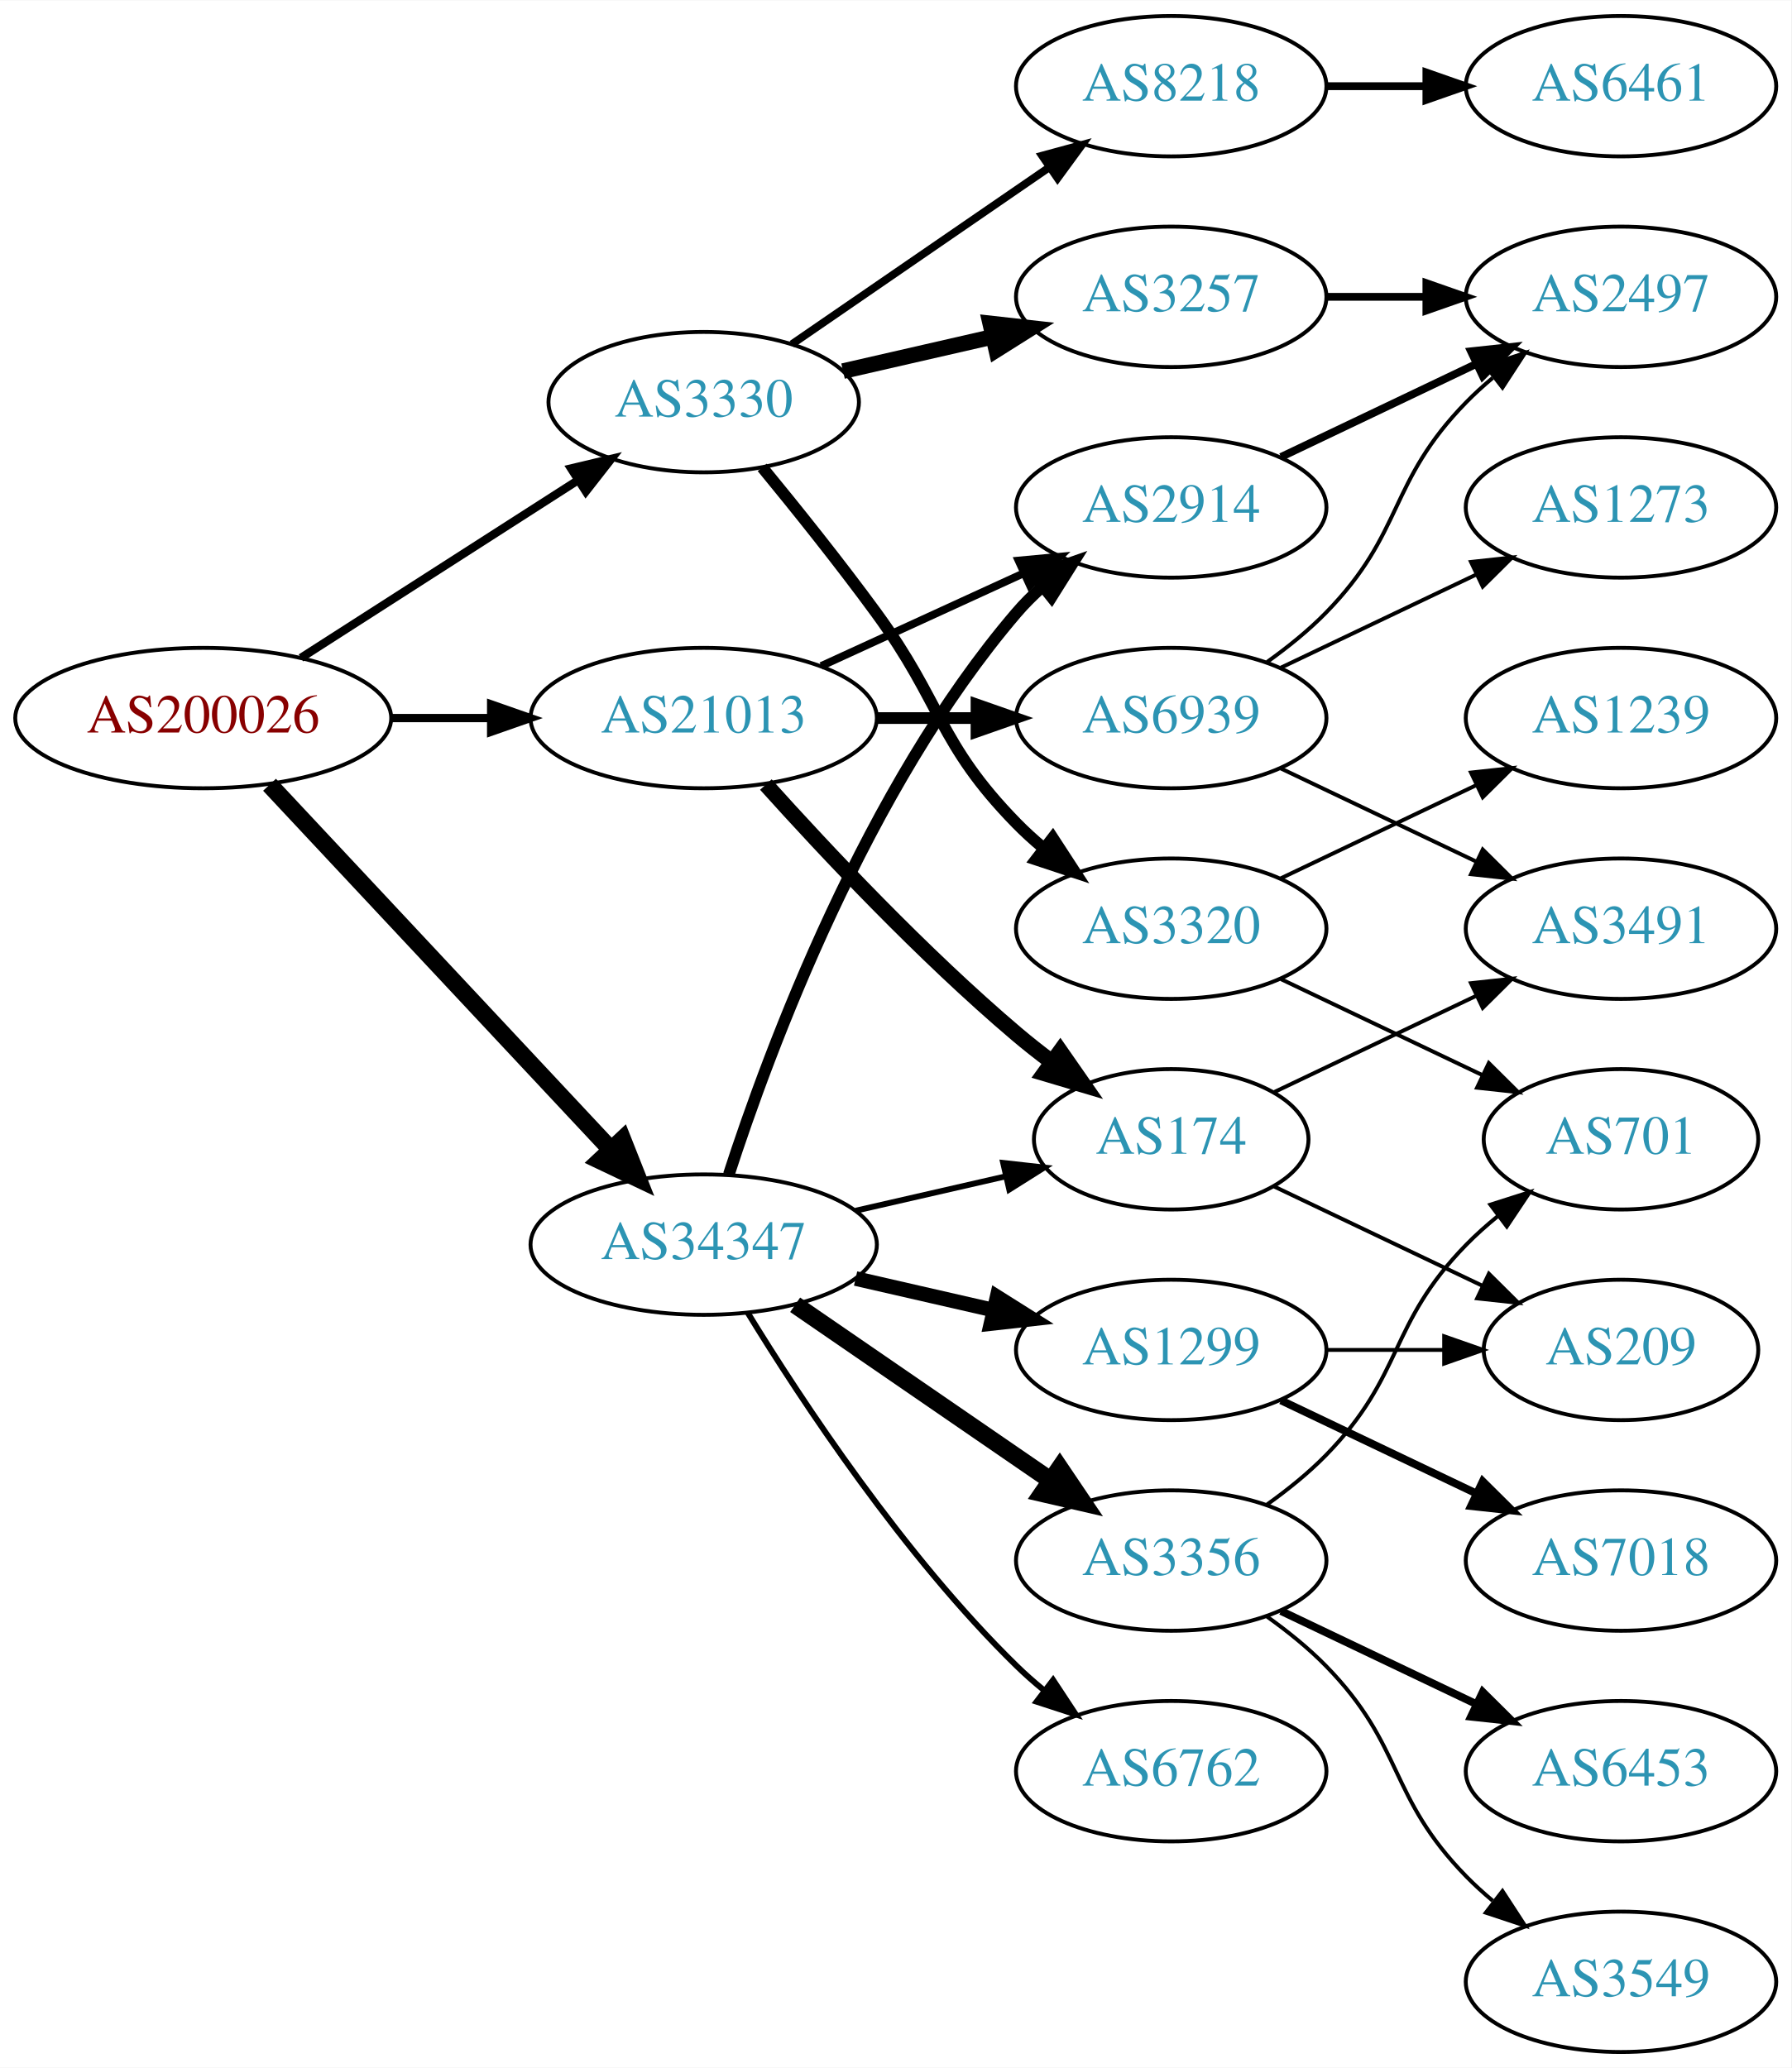
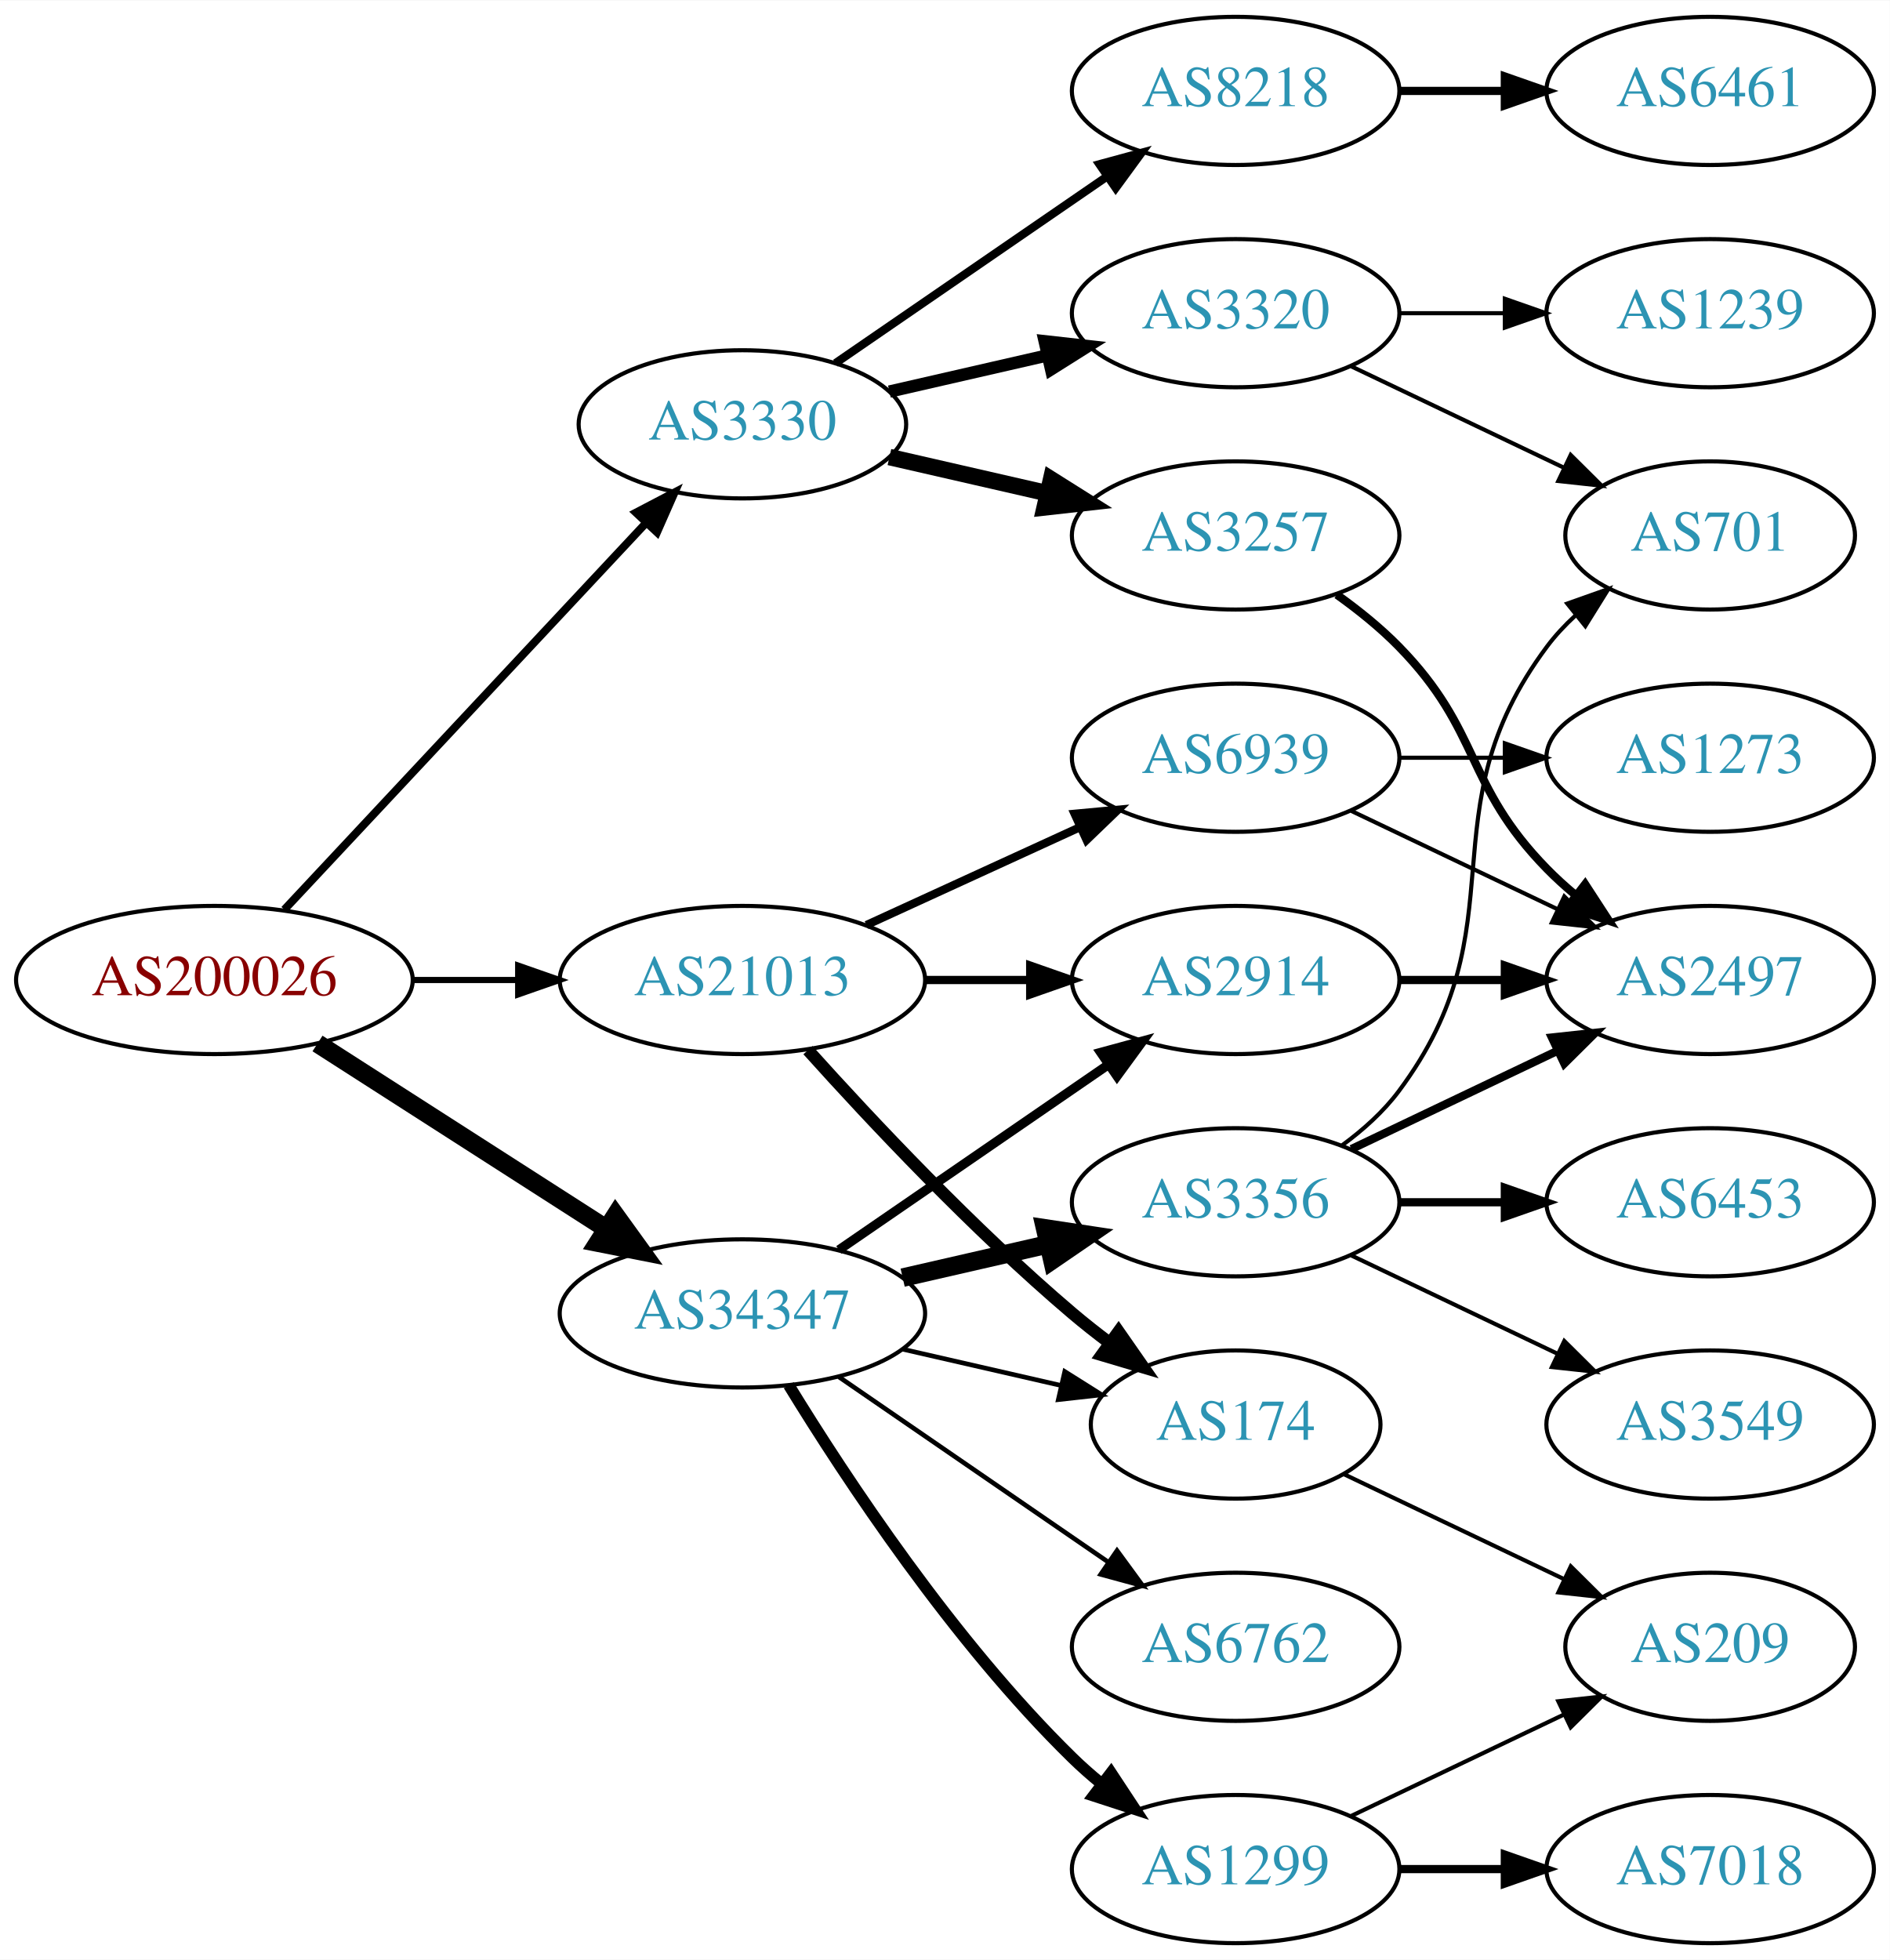
- <svg xmlns="http://www.w3.org/2000/svg" xmlns:xlink="http://www.w3.org/1999/xlink" width="459pt" height="530pt" viewBox="0.00 0.00 459.17 530.00">
-   <g id="graph0" class="graph" transform="scale(1 1) rotate(0) translate(4 526)">
-     <polygon fill="white" stroke="none" points="-4,4 -4,-526 455.17,-526 455.17,4 -4,4" />
+ <svg xmlns="http://www.w3.org/2000/svg" xmlns:xlink="http://www.w3.org/1999/xlink" width="459pt" height="476pt" viewBox="0.00 0.00 459.17 476.00">
+   <g id="graph0" class="graph" transform="scale(1 1) rotate(0) translate(4 472)">
+     <polygon fill="white" stroke="none" points="-4,4 -4,-472 455.17,-472 455.17,4 -4,4" />
    <g id="node1" class="node">
      <g id="a_node1">
        <a xlink:href="/asn/200026" xlink:title="AS200026 ~ Ortswaerme St. Johann in Tirol GmbH [AT]">
-           <ellipse fill="#ffffff" stroke="black" cx="48.096" cy="-342" rx="48.192" ry="18" />
-           <text text-anchor="middle" x="48.096" y="-338.3" font-family="Times,serif" font-size="14.00" fill="#880000">AS200026</text>
+           <ellipse fill="#ffffff" stroke="black" cx="48.096" cy="-234" rx="48.192" ry="18" />
+           <text text-anchor="middle" x="48.096" y="-230.3" font-family="Times,serif" font-size="14.00" fill="#880000">AS200026</text>
        </a>
      </g>
    </g>
    <g id="node2" class="node">
      <g id="a_node2">
        <a xlink:href="/asn/3330" xlink:title="AS3330 ~ Vienna, Austria [AT]">
-           <ellipse fill="#ffffff" stroke="black" cx="176.388" cy="-423" rx="39.794" ry="18" />
-           <text text-anchor="middle" x="176.388" y="-419.3" font-family="Times,serif" font-size="14.00" fill="#2c94b3">AS3330</text>
+           <ellipse fill="#ffffff" stroke="black" cx="176.388" cy="-369" rx="39.794" ry="18" />
+           <text text-anchor="middle" x="176.388" y="-365.3" font-family="Times,serif" font-size="14.00" fill="#2c94b3">AS3330</text>
        </a>
      </g>
    </g>
    <g id="edge1" class="edge">
-       <path fill="none" stroke="black" stroke-width="2.132" d="M73.147,-357.426C93.276,-370.336 122.141,-388.849 144.071,-402.915" />
-       <polygon fill="black" stroke="black" stroke-width="2.132" points="142.393,-405.996 152.7,-408.449 146.172,-400.104 142.393,-405.996" />
+       <path fill="none" stroke="black" stroke-width="1.929" d="M65.091,-251.098C87.322,-274.862 127.668,-317.99 152.914,-344.977" />
+       <polygon fill="black" stroke="black" stroke-width="1.929" points="150.53,-347.552 159.917,-352.463 155.642,-342.769 150.53,-347.552" />
    </g>
    <g id="node3" class="node">
      <g id="a_node3">
        <a xlink:href="/asn/21013" xlink:title="AS21013 ~ Wels, AT [AT]">
-           <ellipse fill="#ffffff" stroke="black" cx="176.388" cy="-342" rx="44.393" ry="18" />
-           <text text-anchor="middle" x="176.388" y="-338.3" font-family="Times,serif" font-size="14.00" fill="#2c94b3">AS21013</text>
+           <ellipse fill="#ffffff" stroke="black" cx="176.388" cy="-234" rx="44.393" ry="18" />
+           <text text-anchor="middle" x="176.388" y="-230.3" font-family="Times,serif" font-size="14.00" fill="#2c94b3">AS21013</text>
        </a>
      </g>
    </g>
    <g id="edge2" class="edge">
-       <path fill="none" stroke="black" stroke-width="2.132" d="M96.481,-342C104.742,-342 113.386,-342 121.799,-342" />
-       <polygon fill="black" stroke="black" stroke-width="2.132" points="121.904,-345.5 131.904,-342 121.904,-338.5 121.904,-345.5" />
+       <path fill="none" stroke="black" stroke-width="1.5" d="M96.481,-234C104.742,-234 113.386,-234 121.799,-234" />
+       <polygon fill="black" stroke="black" stroke-width="1.5" points="121.904,-237.5 131.904,-234 121.904,-230.5 121.904,-237.5" />
    </g>
    <g id="node4" class="node">
      <g id="a_node4">
        <a xlink:href="/asn/34347" xlink:title="AS34347 ~ HALLAG Kommunal GmbH [AT]">
-           <ellipse fill="#ffffff" stroke="black" cx="176.388" cy="-207" rx="44.393" ry="18" />
-           <text text-anchor="middle" x="176.388" y="-203.3" font-family="Times,serif" font-size="14.00" fill="#2c94b3">AS34347</text>
+           <ellipse fill="#ffffff" stroke="black" cx="176.388" cy="-153" rx="44.393" ry="18" />
+           <text text-anchor="middle" x="176.388" y="-149.3" font-family="Times,serif" font-size="14.00" fill="#2c94b3">AS34347</text>
        </a>
      </g>
    </g>
    <g id="edge3" class="edge">
-       <path fill="none" stroke="black" stroke-width="4.5" d="M65.091,-324.902C87.201,-301.267 127.23,-258.478 152.501,-231.464" />
-       <polygon fill="black" stroke="black" stroke-width="4.5" points="155.566,-233.952 159.522,-223.959 149.815,-228.572 155.566,-233.952" />
+       <path fill="none" stroke="black" stroke-width="4.5" d="M73.147,-218.574C93.024,-205.826 121.421,-187.613 143.246,-173.615" />
+       <polygon fill="black" stroke="black" stroke-width="4.5" points="145.561,-176.808 151.853,-168.095 141.31,-170.179 145.561,-176.808" />
    </g>
    <g id="node5" class="node">
      <g id="a_node5">
-         <a xlink:href="/asn/3257" xlink:title="AS3257 ~ GTT [DE]">
-           <ellipse fill="#ffffff" stroke="black" cx="296.23" cy="-450" rx="39.794" ry="18" />
-           <text text-anchor="middle" x="296.23" y="-446.3" font-family="Times,serif" font-size="14.00" fill="#2c94b3">AS3257</text>
+         <a xlink:href="/asn/3320" xlink:title="AS3320 ~ DTAG [DE]">
+           <ellipse fill="#ffffff" stroke="black" cx="296.23" cy="-396" rx="39.794" ry="18" />
+           <text text-anchor="middle" x="296.23" y="-392.3" font-family="Times,serif" font-size="14.00" fill="#2c94b3">AS3320</text>
        </a>
      </g>
    </g>
    <g id="edge4" class="edge">
-       <path fill="none" stroke="black" stroke-width="4" d="M212.107,-430.955C224.107,-433.704 237.728,-436.825 250.42,-439.733" />
-       <polygon fill="black" stroke="black" stroke-width="4" points="249.823,-443.187 260.352,-442.009 251.386,-436.364 249.823,-443.187" />
+       <path fill="none" stroke="black" stroke-width="3" d="M212.107,-376.955C224.107,-379.704 237.728,-382.825 250.42,-385.733" />
+       <polygon fill="black" stroke="black" stroke-width="3" points="249.823,-389.187 260.352,-388.009 251.386,-382.364 249.823,-389.187" />
    </g>
    <g id="node6" class="node">
      <g id="a_node6">
-         <a xlink:href="/asn/3320" xlink:title="AS3320 ~ DTAG [DE]">
-           <ellipse fill="#ffffff" stroke="black" cx="296.23" cy="-288" rx="39.794" ry="18" />
-           <text text-anchor="middle" x="296.23" y="-284.3" font-family="Times,serif" font-size="14.00" fill="#2c94b3">AS3320</text>
+         <a xlink:href="/asn/3257" xlink:title="AS3257 ~ GTT [DE]">
+           <ellipse fill="#ffffff" stroke="black" cx="296.23" cy="-342" rx="39.794" ry="18" />
+           <text text-anchor="middle" x="296.23" y="-338.3" font-family="Times,serif" font-size="14.00" fill="#2c94b3">AS3257</text>
        </a>
      </g>
    </g>
    <g id="edge5" class="edge">
-       <path fill="none" stroke="black" stroke-width="3" d="M191.39,-406.269C200.038,-395.75 211.23,-381.792 220.584,-369 237.609,-345.716 236.411,-335.617 256.584,-315 258.676,-312.861 260.96,-310.782 263.337,-308.79" />
-       <polygon fill="black" stroke="black" stroke-width="3" points="265.855,-311.268 271.636,-302.389 261.58,-305.725 265.855,-311.268" />
+       <path fill="none" stroke="black" stroke-width="4" d="M212.107,-361.045C224.107,-358.296 237.728,-355.175 250.42,-352.267" />
+       <polygon fill="black" stroke="black" stroke-width="4" points="251.386,-355.636 260.352,-349.991 249.823,-348.813 251.386,-355.636" />
    </g>
    <g id="node7" class="node">
      <g id="a_node7">
        <a xlink:href="/asn/8218" xlink:title="AS8218 ~ legacy Neotelecoms [FR]">
-           <ellipse fill="#ffffff" stroke="black" cx="296.23" cy="-504" rx="39.794" ry="18" />
-           <text text-anchor="middle" x="296.23" y="-500.3" font-family="Times,serif" font-size="14.00" fill="#2c94b3">AS8218</text>
+           <ellipse fill="#ffffff" stroke="black" cx="296.23" cy="-450" rx="39.794" ry="18" />
+           <text text-anchor="middle" x="296.23" y="-446.3" font-family="Times,serif" font-size="14.00" fill="#2c94b3">AS8218</text>
        </a>
      </g>
    </g>
    <g id="edge6" class="edge">
-       <path fill="none" stroke="black" stroke-width="2" d="M199.002,-437.857C217.49,-450.565 244.304,-468.995 264.934,-483.175" />
-       <polygon fill="black" stroke="black" stroke-width="2" points="263.13,-486.183 273.354,-488.963 267.096,-480.414 263.13,-486.183" />
+       <path fill="none" stroke="black" stroke-width="2" d="M199.002,-383.857C217.49,-396.565 244.304,-414.995 264.934,-429.175" />
+       <polygon fill="black" stroke="black" stroke-width="2" points="263.13,-432.183 273.354,-434.963 267.096,-426.414 263.13,-432.183" />
    </g>
    <g id="node12" class="node">
      <g id="a_node12">
-         <a xlink:href="/asn/2914" xlink:title="AS2914 ~ NTT America, Inc. [US]">
-           <ellipse fill="#ffffff" stroke="black" cx="296.23" cy="-396" rx="39.794" ry="18" />
-           <text text-anchor="middle" x="296.23" y="-392.3" font-family="Times,serif" font-size="14.00" fill="#2c94b3">AS2914</text>
+         <a xlink:href="/asn/174" xlink:title="AS174 ~ Cogent Communications [US]">
+           <ellipse fill="#ffffff" stroke="black" cx="296.23" cy="-126" rx="35.194" ry="18" />
+           <text text-anchor="middle" x="296.23" y="-122.3" font-family="Times,serif" font-size="14.00" fill="#2c94b3">AS174</text>
        </a>
      </g>
    </g>
    <g id="edge11" class="edge">
-       <path fill="none" stroke="black" stroke-width="2" d="M206.517,-355.348C222.128,-362.502 241.526,-371.391 258.198,-379.03" />
-       <polygon fill="black" stroke="black" stroke-width="2" points="257.101,-382.378 267.65,-383.362 260.017,-376.014 257.101,-382.378" />
+       <path fill="none" stroke="black" stroke-width="3" d="M192.32,-216.956C207.646,-199.903 232.582,-173.35 256.584,-153 259.436,-150.582 262.501,-148.167 265.612,-145.831" />
+       <polygon fill="black" stroke="black" stroke-width="3" points="267.785,-148.578 273.84,-139.884 263.685,-142.905 267.785,-148.578" />
    </g>
    <g id="node13" class="node">
      <g id="a_node13">
-         <a xlink:href="/asn/174" xlink:title="AS174 ~ Cogent Communications [US]">
-           <ellipse fill="#ffffff" stroke="black" cx="296.23" cy="-234" rx="35.194" ry="18" />
-           <text text-anchor="middle" x="296.23" y="-230.3" font-family="Times,serif" font-size="14.00" fill="#2c94b3">AS174</text>
+         <a xlink:href="/asn/2914" xlink:title="AS2914 ~ NTT America, Inc. [US]">
+           <ellipse fill="#ffffff" stroke="black" cx="296.23" cy="-234" rx="39.794" ry="18" />
+           <text text-anchor="middle" x="296.23" y="-230.3" font-family="Times,serif" font-size="14.00" fill="#2c94b3">AS2914</text>
        </a>
      </g>
    </g>
    <g id="edge12" class="edge">
-       <path fill="none" stroke="black" stroke-width="4" d="M192.32,-324.956C207.646,-307.903 232.582,-281.35 256.584,-261 259.436,-258.582 262.501,-256.167 265.612,-253.831" />
-       <polygon fill="black" stroke="black" stroke-width="4" points="267.785,-256.578 273.84,-247.884 263.685,-250.905 267.785,-256.578" />
+       <path fill="none" stroke="black" stroke-width="2" d="M220.599,-234C228.911,-234 237.674,-234 246.156,-234" />
+       <polygon fill="black" stroke="black" stroke-width="2" points="246.315,-237.5 256.315,-234 246.315,-230.5 246.315,-237.5" />
    </g>
    <g id="node14" class="node">
      <g id="a_node14">
        <a xlink:href="/asn/6939" xlink:title="AS6939 ~ Hurricane Electric LLC [US]">
-           <ellipse fill="#ffffff" stroke="black" cx="296.23" cy="-342" rx="39.794" ry="18" />
-           <text text-anchor="middle" x="296.23" y="-338.3" font-family="Times,serif" font-size="14.00" fill="#2c94b3">AS6939</text>
+           <ellipse fill="#ffffff" stroke="black" cx="296.23" cy="-288" rx="39.794" ry="18" />
+           <text text-anchor="middle" x="296.23" y="-284.3" font-family="Times,serif" font-size="14.00" fill="#2c94b3">AS6939</text>
        </a>
      </g>
    </g>
    <g id="edge13" class="edge">
-       <path fill="none" stroke="black" stroke-width="3" d="M220.599,-342C228.911,-342 237.674,-342 246.156,-342" />
-       <polygon fill="black" stroke="black" stroke-width="3" points="246.315,-345.5 256.315,-342 246.315,-338.5 246.315,-345.5" />
-     </g>
-     <g id="edge18" class="edge">
-       <path fill="none" stroke="black" stroke-width="3" d="M182.835,-224.991C193.149,-256.816 218.011,-323.927 256.584,-369 258.529,-371.274 260.708,-373.449 263.012,-375.507" />
-       <polygon fill="black" stroke="black" stroke-width="3" points="261.182,-378.524 271.181,-382.027 265.549,-373.053 261.182,-378.524" />
-     </g>
-     <g id="edge19" class="edge">
-       <path fill="none" stroke="black" stroke-width="1.5" d="M215.322,-215.692C227.639,-218.514 241.364,-221.658 253.915,-224.534" />
-       <polygon fill="black" stroke="black" stroke-width="1.5" points="253.15,-227.949 263.68,-226.771 254.714,-221.126 253.15,-227.949" />
+       <path fill="none" stroke="black" stroke-width="2" d="M206.517,-247.348C222.128,-254.502 241.526,-263.391 258.198,-271.03" />
+       <polygon fill="black" stroke="black" stroke-width="2" points="257.101,-274.378 267.65,-275.362 260.017,-268.014 257.101,-274.378" />
+     </g>
+     <g id="edge17" class="edge">
+       <path fill="none" stroke="black" stroke-width="1.125" d="M215.322,-144.308C227.639,-141.486 241.364,-138.342 253.915,-135.466" />
+       <polygon fill="black" stroke="black" stroke-width="1.125" points="254.714,-138.874 263.68,-133.229 253.15,-132.051 254.714,-138.874" />
+     </g>
+     <g id="edge14" class="edge">
+       <path fill="none" stroke="black" stroke-width="2.25" d="M199.83,-168.426C218.412,-181.198 244.972,-199.455 265.352,-213.463" />
+       <polygon fill="black" stroke="black" stroke-width="2.25" points="263.443,-216.398 273.666,-219.178 267.408,-210.629 263.443,-216.398" />
+     </g>
+     <g id="node15" class="node">
+       <g id="a_node15">
+         <a xlink:href="/asn/1299" xlink:title="AS1299 ~ Telia Carrier [EU]">
+           <ellipse fill="#ffffff" stroke="black" cx="296.23" cy="-18" rx="39.794" ry="18" />
+           <text text-anchor="middle" x="296.23" y="-14.3" font-family="Times,serif" font-size="14.00" fill="#2c94b3">AS1299</text>
+         </a>
+       </g>
+     </g>
+     <g id="edge15" class="edge">
+       <path fill="none" stroke="black" stroke-width="2.812" d="M187.653,-135.56C201.462,-113.009 227.651,-73.278 256.584,-45 258.724,-42.908 261.041,-40.863 263.441,-38.895" />
+       <polygon fill="black" stroke="black" stroke-width="2.812" points="265.951,-41.382 271.782,-32.536 261.708,-35.815 265.951,-41.382" />
+     </g>
+     <g id="node16" class="node">
+       <g id="a_node16">
+         <a xlink:href="/asn/3356" xlink:title="AS3356 ~ Level 3 Parent, LLC [US]">
+           <ellipse fill="#ffffff" stroke="black" cx="296.23" cy="-180" rx="39.794" ry="18" />
+           <text text-anchor="middle" x="296.23" y="-176.3" font-family="Times,serif" font-size="14.00" fill="#2c94b3">AS3356</text>
+         </a>
+       </g>
+     </g>
+     <g id="edge16" class="edge">
+       <path fill="none" stroke="black" stroke-width="4.5" d="M215.322,-161.692C226.563,-164.267 238.976,-167.111 250.599,-169.774" />
+       <polygon fill="black" stroke="black" stroke-width="4.5" points="249.934,-173.661 260.56,-172.057 251.692,-165.985 249.934,-173.661" />
    </g>
    <g id="node17" class="node">
      <g id="a_node17">
-         <a xlink:href="/asn/1299" xlink:title="AS1299 ~ Telia Carrier [EU]">
-           <ellipse fill="#ffffff" stroke="black" cx="296.23" cy="-180" rx="39.794" ry="18" />
-           <text text-anchor="middle" x="296.23" y="-176.3" font-family="Times,serif" font-size="14.00" fill="#2c94b3">AS1299</text>
-         </a>
-       </g>
-     </g>
-     <g id="edge16" class="edge">
-       <path fill="none" stroke="black" stroke-width="3.75" d="M215.322,-198.308C226.563,-195.733 238.976,-192.889 250.599,-190.226" />
-       <polygon fill="black" stroke="black" stroke-width="3.75" points="251.595,-193.588 260.56,-187.943 250.031,-186.765 251.595,-193.588" />
-     </g>
-     <g id="node18" class="node">
-       <g id="a_node18">
-         <a xlink:href="/asn/3356" xlink:title="AS3356 ~ Level 3 Parent, LLC [US]">
-           <ellipse fill="#ffffff" stroke="black" cx="296.23" cy="-126" rx="39.794" ry="18" />
-           <text text-anchor="middle" x="296.23" y="-122.3" font-family="Times,serif" font-size="14.00" fill="#2c94b3">AS3356</text>
-         </a>
-       </g>
-     </g>
-     <g id="edge17" class="edge">
-       <path fill="none" stroke="black" stroke-width="4.5" d="M199.83,-191.574C218.412,-178.802 244.972,-160.545 265.352,-146.537" />
-       <polygon fill="black" stroke="black" stroke-width="4.5" points="267.656,-149.731 273.666,-140.822 263.195,-143.242 267.656,-149.731" />
-     </g>
-     <g id="node19" class="node">
-       <g id="a_node19">
        <a xlink:href="/asn/6762" xlink:title="AS6762 ~ TELECOM ITALIA SPARKLE S.p.A. [IT]">
          <ellipse fill="#ffffff" stroke="black" cx="296.23" cy="-72" rx="39.794" ry="18" />
          <text text-anchor="middle" x="296.23" y="-68.3" font-family="Times,serif" font-size="14.00" fill="#2c94b3">AS6762</text>
        </a>
      </g>
    </g>
-     <g id="edge20" class="edge">
-       <path fill="none" stroke="black" stroke-width="1.5" d="M187.653,-189.56C201.462,-167.009 227.651,-127.278 256.584,-99 258.724,-96.908 261.041,-94.863 263.441,-92.894" />
-       <polygon fill="black" stroke="black" stroke-width="1.5" points="265.951,-95.382 271.782,-86.536 261.708,-89.815 265.951,-95.382" />
+     <g id="edge18" class="edge">
+       <path fill="none" stroke="black" stroke-width="1.125" d="M199.83,-137.574C218.412,-124.802 244.972,-106.545 265.352,-92.537" />
+       <polygon fill="black" stroke="black" stroke-width="1.125" points="267.408,-95.371 273.666,-86.822 263.443,-89.602 267.408,-95.371" />
+     </g>
+     <g id="node8" class="node">
+       <g id="a_node8">
+         <a xlink:href="/asn/1239" xlink:title="AS1239 ~ Sprint [US]">
+           <ellipse fill="#ffffff" stroke="black" cx="411.523" cy="-396" rx="39.794" ry="18" />
+           <text text-anchor="middle" x="411.523" y="-392.3" font-family="Times,serif" font-size="14.00" fill="#2c94b3">AS1239</text>
+         </a>
+       </g>
+     </g>
+     <g id="edge7" class="edge">
+       <path fill="none" stroke="black" d="M335.902,-396C344.105,-396 352.869,-396 361.401,-396" />
+       <polygon fill="black" stroke="black" points="361.641,-399.5 371.641,-396 361.641,-392.5 361.641,-399.5" />
+     </g>
+     <g id="node9" class="node">
+       <g id="a_node9">
+         <a xlink:href="/asn/701" xlink:title="AS701 ~ UUNET [US]">
+           <ellipse fill="#ffffff" stroke="black" cx="411.523" cy="-342" rx="35.194" ry="18" />
+           <text text-anchor="middle" x="411.523" y="-338.3" font-family="Times,serif" font-size="14.00" fill="#2c94b3">AS701</text>
+         </a>
+       </g>
+     </g>
+     <g id="edge8" class="edge">
+       <path fill="none" stroke="black" d="M324.367,-383.066C339.798,-375.71 359.284,-366.423 375.819,-358.541" />
+       <polygon fill="black" stroke="black" points="377.64,-361.551 385.161,-354.089 374.628,-355.232 377.64,-361.551" />
+     </g>
+     <g id="node11" class="node">
+       <g id="a_node11">
+         <a xlink:href="/asn/2497" xlink:title="AS2497 ~ Internet Initiative Japan Inc. [JP]">
+           <ellipse fill="#ffffff" stroke="black" cx="411.523" cy="-234" rx="39.794" ry="18" />
+           <text text-anchor="middle" x="411.523" y="-230.3" font-family="Times,serif" font-size="14.00" fill="#2c94b3">AS2497</text>
+         </a>
+       </g>
+     </g>
+     <g id="edge10" class="edge">
+       <path fill="none" stroke="black" stroke-width="2" d="M320.824,-327.611C326.08,-323.852 331.412,-319.563 335.877,-315 356.049,-294.383 351.704,-281.617 371.877,-261 373.969,-258.861 376.253,-256.782 378.63,-254.79" />
+       <polygon fill="black" stroke="black" stroke-width="2" points="381.148,-257.268 386.929,-248.389 376.873,-251.725 381.148,-257.268" />
    </g>
    <g id="node10" class="node">
      <g id="a_node10">
-         <a xlink:href="/asn/2497" xlink:title="AS2497 ~ Internet Initiative Japan Inc. [JP]">
+         <a xlink:href="/asn/6461" xlink:title="AS6461 ~ Zayo Bandwidth [US]">
          <ellipse fill="#ffffff" stroke="black" cx="411.523" cy="-450" rx="39.794" ry="18" />
-           <text text-anchor="middle" x="411.523" y="-446.3" font-family="Times,serif" font-size="14.00" fill="#2c94b3">AS2497</text>
+           <text text-anchor="middle" x="411.523" y="-446.3" font-family="Times,serif" font-size="14.00" fill="#2c94b3">AS6461</text>
        </a>
      </g>
    </g>
    <g id="edge9" class="edge">
      <path fill="none" stroke="black" stroke-width="2" d="M335.902,-450C344.105,-450 352.869,-450 361.401,-450" />
      <polygon fill="black" stroke="black" stroke-width="2" points="361.641,-453.5 371.641,-450 361.641,-446.5 361.641,-453.5" />
    </g>
-     <g id="node8" class="node">
-       <g id="a_node8">
-         <a xlink:href="/asn/701" xlink:title="AS701 ~ UUNET [US]">
-           <ellipse fill="#ffffff" stroke="black" cx="411.523" cy="-234" rx="35.194" ry="18" />
-           <text text-anchor="middle" x="411.523" y="-230.3" font-family="Times,serif" font-size="14.00" fill="#2c94b3">AS701</text>
-         </a>
-       </g>
-     </g>
-     <g id="edge7" class="edge">
-       <path fill="none" stroke="black" d="M324.367,-275.066C339.798,-267.71 359.284,-258.423 375.819,-250.541" />
-       <polygon fill="black" stroke="black" points="377.64,-253.551 385.161,-246.089 374.628,-247.232 377.64,-253.551" />
-     </g>
-     <g id="node9" class="node">
-       <g id="a_node9">
-         <a xlink:href="/asn/1239" xlink:title="AS1239 ~ Sprint [US]">
-           <ellipse fill="#ffffff" stroke="black" cx="411.523" cy="-342" rx="39.794" ry="18" />
-           <text text-anchor="middle" x="411.523" y="-338.3" font-family="Times,serif" font-size="14.00" fill="#2c94b3">AS1239</text>
-         </a>
-       </g>
-     </g>
-     <g id="edge8" class="edge">
-       <path fill="none" stroke="black" d="M324.367,-300.934C339.361,-308.081 358.182,-317.052 374.405,-324.785" />
-       <polygon fill="black" stroke="black" points="373.075,-328.028 383.608,-329.171 376.087,-321.709 373.075,-328.028" />
-     </g>
-     <g id="node11" class="node">
-       <g id="a_node11">
-         <a xlink:href="/asn/6461" xlink:title="AS6461 ~ Zayo Bandwidth [US]">
-           <ellipse fill="#ffffff" stroke="black" cx="411.523" cy="-504" rx="39.794" ry="18" />
-           <text text-anchor="middle" x="411.523" y="-500.3" font-family="Times,serif" font-size="14.00" fill="#2c94b3">AS6461</text>
-         </a>
-       </g>
-     </g>
-     <g id="edge10" class="edge">
-       <path fill="none" stroke="black" stroke-width="2" d="M335.902,-504C344.105,-504 352.869,-504 361.401,-504" />
-       <polygon fill="black" stroke="black" stroke-width="2" points="361.641,-507.5 371.641,-504 361.641,-500.5 361.641,-507.5" />
-     </g>
-     <g id="edge21" class="edge">
-       <path fill="none" stroke="black" stroke-width="2" d="M324.367,-408.934C339.361,-416.081 358.182,-425.052 374.405,-432.785" />
-       <polygon fill="black" stroke="black" stroke-width="2" points="373.075,-436.028 383.608,-437.171 376.087,-429.709 373.075,-436.028" />
-     </g>
-     <g id="node15" class="node">
-       <g id="a_node15">
-         <a xlink:href="/asn/3491" xlink:title="AS3491 ~ PCCW Global, Inc. [US]">
-           <ellipse fill="#ffffff" stroke="black" cx="411.523" cy="-288" rx="39.794" ry="18" />
-           <text text-anchor="middle" x="411.523" y="-284.3" font-family="Times,serif" font-size="14.00" fill="#2c94b3">AS3491</text>
-         </a>
-       </g>
-     </g>
-     <g id="edge14" class="edge">
-       <path fill="none" stroke="black" d="M322.655,-246.119C337.958,-253.413 357.681,-262.814 374.563,-270.86" />
-       <polygon fill="black" stroke="black" points="373.071,-274.026 383.604,-275.169 376.082,-267.707 373.071,-274.026" />
-     </g>
-     <g id="node16" class="node">
-       <g id="a_node16">
+     <g id="node19" class="node">
+       <g id="a_node19">
        <a xlink:href="/asn/209" xlink:title="AS209 ~ CenturyLink Communications, LLC [US]">
-           <ellipse fill="#ffffff" stroke="black" cx="411.523" cy="-180" rx="35.194" ry="18" />
-           <text text-anchor="middle" x="411.523" y="-176.3" font-family="Times,serif" font-size="14.00" fill="#2c94b3">AS209</text>
-         </a>
-       </g>
-     </g>
-     <g id="edge15" class="edge">
-       <path fill="none" stroke="black" d="M322.655,-221.881C338.398,-214.378 358.82,-204.644 376.013,-196.449" />
-       <polygon fill="black" stroke="black" points="377.662,-199.54 385.183,-192.078 374.65,-193.221 377.662,-199.54" />
-     </g>
-     <g id="edge29" class="edge">
-       <path fill="none" stroke="black" d="M320.824,-356.389C326.08,-360.148 331.412,-364.437 335.877,-369 356.049,-389.617 351.704,-402.383 371.877,-423 373.969,-425.139 376.253,-427.218 378.63,-429.21" />
-       <polygon fill="black" stroke="black" points="376.873,-432.275 386.929,-435.611 381.148,-426.732 376.873,-432.275" />
+           <ellipse fill="#ffffff" stroke="black" cx="411.523" cy="-72" rx="35.194" ry="18" />
+           <text text-anchor="middle" x="411.523" y="-68.3" font-family="Times,serif" font-size="14.00" fill="#2c94b3">AS209</text>
+         </a>
+       </g>
    </g>
    <g id="edge28" class="edge">
-       <path fill="none" stroke="black" d="M324.367,-329.066C339.361,-321.919 358.182,-312.948 374.405,-305.215" />
-       <polygon fill="black" stroke="black" points="376.087,-308.291 383.608,-300.829 373.075,-301.972 376.087,-308.291" />
-     </g>
-     <g id="node23" class="node">
-       <g id="a_node23">
-         <a xlink:href="/asn/1273" xlink:title="AS1273 ~ Vodafone Group PLC [EU]">
-           <ellipse fill="#ffffff" stroke="black" cx="411.523" cy="-396" rx="39.794" ry="18" />
-           <text text-anchor="middle" x="411.523" y="-392.3" font-family="Times,serif" font-size="14.00" fill="#2c94b3">AS1273</text>
-         </a>
-       </g>
-     </g>
-     <g id="edge27" class="edge">
-       <path fill="none" stroke="black" d="M324.367,-354.934C339.361,-362.081 358.182,-371.052 374.405,-378.785" />
-       <polygon fill="black" stroke="black" points="373.075,-382.028 383.608,-383.171 376.087,-375.709 373.075,-382.028" />
+       <path fill="none" stroke="black" d="M322.655,-113.881C338.398,-106.378 358.82,-96.644 376.013,-88.449" />
+       <polygon fill="black" stroke="black" points="377.662,-91.54 385.183,-84.078 374.65,-85.221 377.662,-91.54" />
+     </g>
+     <g id="edge25" class="edge">
+       <path fill="none" stroke="black" stroke-width="2" d="M335.902,-234C344.105,-234 352.869,-234 361.401,-234" />
+       <polygon fill="black" stroke="black" stroke-width="2" points="361.641,-237.5 371.641,-234 361.641,-230.5 361.641,-237.5" />
    </g>
    <g id="edge26" class="edge">
-       <path fill="none" stroke="black" d="M335.902,-180C345.608,-180 356.098,-180 366.061,-180" />
-       <polygon fill="black" stroke="black" points="366.198,-183.5 376.198,-180 366.198,-176.5 366.198,-183.5" />
+       <path fill="none" stroke="black" d="M324.367,-275.066C339.361,-267.919 358.182,-258.948 374.405,-251.215" />
+       <polygon fill="black" stroke="black" points="376.087,-254.291 383.608,-246.829 373.075,-247.972 376.087,-254.291" />
    </g>
    <g id="node22" class="node">
      <g id="a_node22">
+         <a xlink:href="/asn/1273" xlink:title="AS1273 ~ Vodafone Group PLC [EU]">
+           <ellipse fill="#ffffff" stroke="black" cx="411.523" cy="-288" rx="39.794" ry="18" />
+           <text text-anchor="middle" x="411.523" y="-284.3" font-family="Times,serif" font-size="14.00" fill="#2c94b3">AS1273</text>
+         </a>
+       </g>
+     </g>
+     <g id="edge27" class="edge">
+       <path fill="none" stroke="black" d="M335.902,-288C344.105,-288 352.869,-288 361.401,-288" />
+       <polygon fill="black" stroke="black" points="361.641,-291.5 371.641,-288 361.641,-284.5 361.641,-291.5" />
+     </g>
+     <g id="node18" class="node">
+       <g id="a_node18">
        <a xlink:href="/asn/7018" xlink:title="AS7018 ~ AT&amp;T Services, Inc. [US]">
-           <ellipse fill="#ffffff" stroke="black" cx="411.523" cy="-126" rx="39.794" ry="18" />
-           <text text-anchor="middle" x="411.523" y="-122.3" font-family="Times,serif" font-size="14.00" fill="#2c94b3">AS7018</text>
-         </a>
-       </g>
-     </g>
-     <g id="edge25" class="edge">
-       <path fill="none" stroke="black" stroke-width="2" d="M324.367,-167.066C339.361,-159.919 358.182,-150.948 374.405,-143.215" />
-       <polygon fill="black" stroke="black" stroke-width="2" points="376.087,-146.291 383.608,-138.829 373.075,-139.972 376.087,-146.291" />
+           <ellipse fill="#ffffff" stroke="black" cx="411.523" cy="-18" rx="39.794" ry="18" />
+           <text text-anchor="middle" x="411.523" y="-14.3" font-family="Times,serif" font-size="14.00" fill="#2c94b3">AS7018</text>
+         </a>
+       </g>
+     </g>
+     <g id="edge19" class="edge">
+       <path fill="none" stroke="black" stroke-width="2" d="M335.902,-18C344.105,-18 352.869,-18 361.401,-18" />
+       <polygon fill="black" stroke="black" stroke-width="2" points="361.641,-21.5 371.641,-18 361.641,-14.5 361.641,-21.5" />
+     </g>
+     <g id="edge20" class="edge">
+       <path fill="none" stroke="black" d="M324.367,-30.934C339.798,-38.29 359.284,-47.577 375.819,-55.459" />
+       <polygon fill="black" stroke="black" points="374.628,-58.768 385.161,-59.911 377.64,-52.449 374.628,-58.768" />
    </g>
    <g id="edge24" class="edge">
-       <path fill="none" stroke="black" d="M320.824,-140.389C326.08,-144.148 331.412,-148.437 335.877,-153 356.049,-173.617 351.704,-186.383 371.877,-207 374.356,-209.534 377.102,-211.983 379.955,-214.304" />
-       <polygon fill="black" stroke="black" points="378.046,-217.248 388.14,-220.468 382.257,-211.657 378.046,-217.248" />
+       <path fill="none" stroke="black" d="M322.161,-193.882C327.237,-197.611 332.155,-202.016 335.877,-207 366.148,-247.542 341.605,-274.458 371.877,-315 373.884,-317.689 376.24,-320.209 378.781,-322.546" />
+       <polygon fill="black" stroke="black" points="376.81,-325.452 386.797,-328.989 381.196,-319.996 376.81,-325.452" />
+     </g>
+     <g id="edge23" class="edge">
+       <path fill="none" stroke="black" stroke-width="2" d="M324.367,-192.934C339.361,-200.081 358.182,-209.052 374.405,-216.785" />
+       <polygon fill="black" stroke="black" stroke-width="2" points="373.075,-220.028 383.608,-221.171 376.087,-213.709 373.075,-220.028" />
    </g>
    <g id="node20" class="node">
      <g id="a_node20">
        <a xlink:href="/asn/3549" xlink:title="AS3549 ~ Level 3 Parent, LLC [US]">
-           <ellipse fill="#ffffff" stroke="black" cx="411.523" cy="-18" rx="39.794" ry="18" />
-           <text text-anchor="middle" x="411.523" y="-14.3" font-family="Times,serif" font-size="14.00" fill="#2c94b3">AS3549</text>
-         </a>
-       </g>
-     </g>
-     <g id="edge22" class="edge">
-       <path fill="none" stroke="black" d="M320.824,-111.611C326.08,-107.852 331.412,-103.563 335.877,-99 356.049,-78.383 351.704,-65.617 371.877,-45 373.969,-42.861 376.253,-40.782 378.63,-38.79" />
-       <polygon fill="black" stroke="black" points="381.148,-41.268 386.929,-32.389 376.873,-35.725 381.148,-41.268" />
+           <ellipse fill="#ffffff" stroke="black" cx="411.523" cy="-126" rx="39.794" ry="18" />
+           <text text-anchor="middle" x="411.523" y="-122.3" font-family="Times,serif" font-size="14.00" fill="#2c94b3">AS3549</text>
+         </a>
+       </g>
+     </g>
+     <g id="edge21" class="edge">
+       <path fill="none" stroke="black" d="M324.367,-167.066C339.361,-159.919 358.182,-150.948 374.405,-143.215" />
+       <polygon fill="black" stroke="black" points="376.087,-146.291 383.608,-138.829 373.075,-139.972 376.087,-146.291" />
    </g>
    <g id="node21" class="node">
      <g id="a_node21">
        <a xlink:href="/asn/6453" xlink:title="AS6453 ~ TATA COMMUNICATIONS (AMERICA) INC [US]">
-           <ellipse fill="#ffffff" stroke="black" cx="411.523" cy="-72" rx="39.794" ry="18" />
-           <text text-anchor="middle" x="411.523" y="-68.3" font-family="Times,serif" font-size="14.00" fill="#2c94b3">AS6453</text>
-         </a>
-       </g>
-     </g>
-     <g id="edge23" class="edge">
-       <path fill="none" stroke="black" stroke-width="2" d="M324.367,-113.066C339.361,-105.919 358.182,-96.948 374.405,-89.215" />
-       <polygon fill="black" stroke="black" stroke-width="2" points="376.087,-92.291 383.608,-84.829 373.075,-85.972 376.087,-92.291" />
+           <ellipse fill="#ffffff" stroke="black" cx="411.523" cy="-180" rx="39.794" ry="18" />
+           <text text-anchor="middle" x="411.523" y="-176.3" font-family="Times,serif" font-size="14.00" fill="#2c94b3">AS6453</text>
+         </a>
+       </g>
+     </g>
+     <g id="edge22" class="edge">
+       <path fill="none" stroke="black" stroke-width="2" d="M335.902,-180C344.105,-180 352.869,-180 361.401,-180" />
+       <polygon fill="black" stroke="black" stroke-width="2" points="361.641,-183.5 371.641,-180 361.641,-176.5 361.641,-183.5" />
    </g>
  </g>
</svg>
